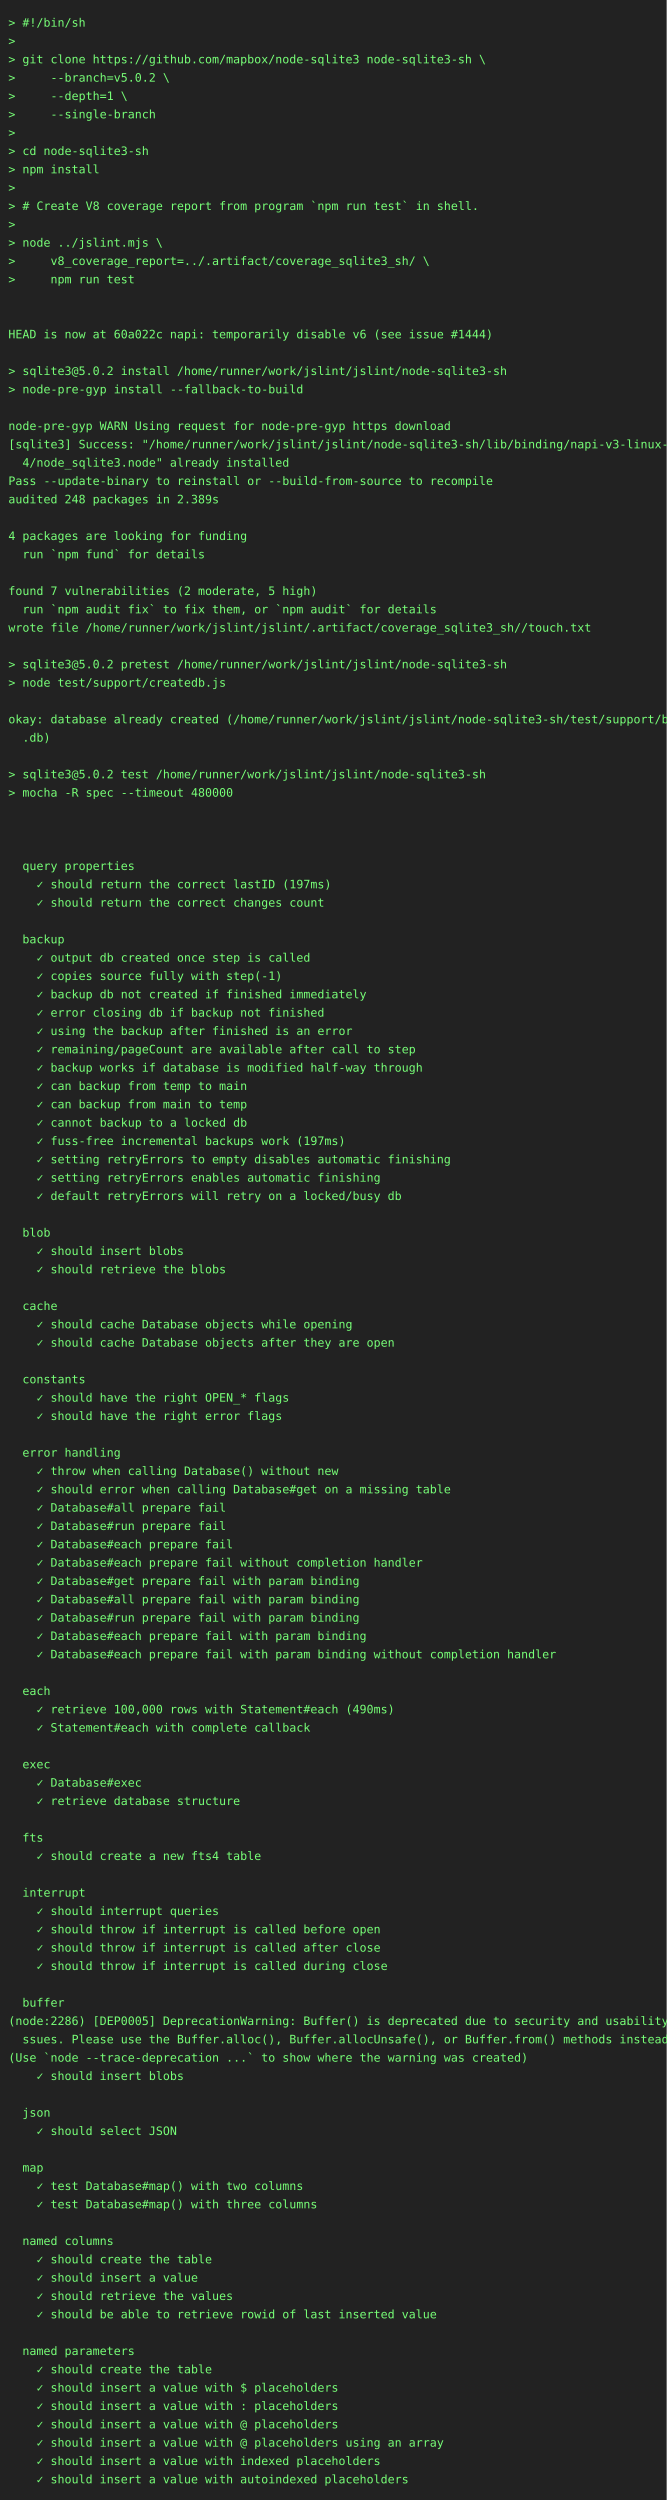
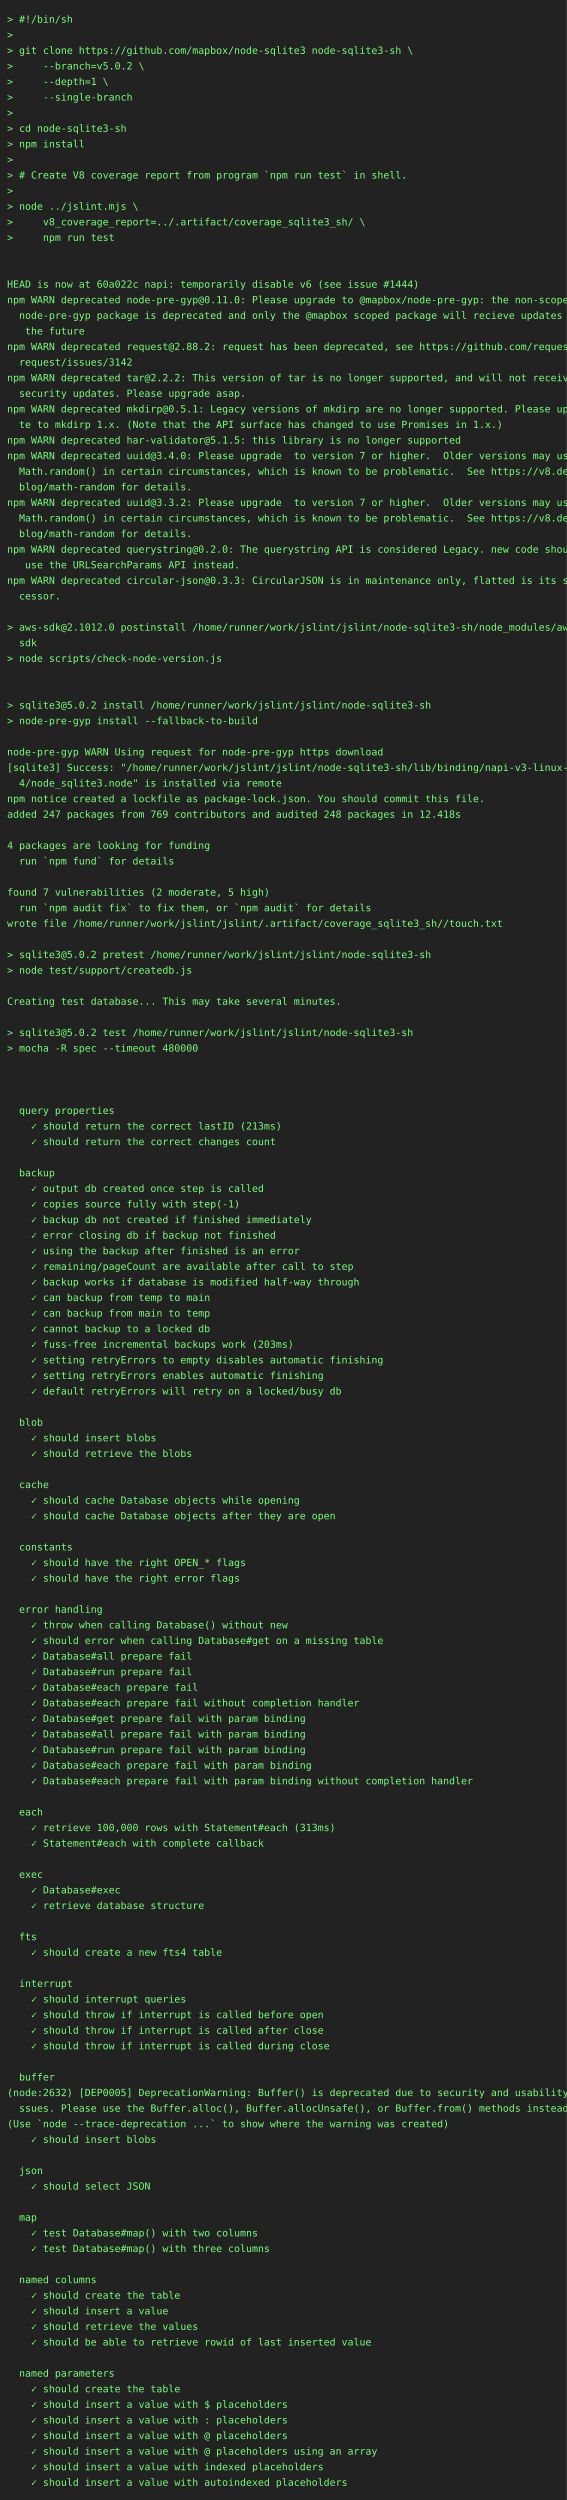
- <svg xmlns="http://www.w3.org/2000/svg" height="3000" width="800">
-   <rect height="3000" fill="#222" width="800" />
+ <svg xmlns="http://www.w3.org/2000/svg" height="3528" width="800">
+   <rect height="3528" fill="#222" width="800" />
  <text fill="#7f7" font-family="consolas, menlo, monospace" font-size="14" xml:space="preserve">
    <tspan lengthAdjust="spacingAndGlyphs" textLength="768" x="10" y="32">&gt; #!/bin/sh                                                                                      </tspan>
    <tspan lengthAdjust="spacingAndGlyphs" textLength="768" x="10" y="54">&gt;                                                                                                </tspan>
    <tspan lengthAdjust="spacingAndGlyphs" textLength="768" x="10" y="76">&gt; git clone https://github.com/mapbox/node-sqlite3 node-sqlite3-sh \                             </tspan>
    <tspan lengthAdjust="spacingAndGlyphs" textLength="768" x="10" y="98">&gt;     --branch=v5.0.2 \                                                                          </tspan>
    <tspan lengthAdjust="spacingAndGlyphs" textLength="768" x="10" y="120">&gt;     --depth=1 \                                                                                </tspan>
    <tspan lengthAdjust="spacingAndGlyphs" textLength="768" x="10" y="142">&gt;     --single-branch                                                                            </tspan>
    <tspan lengthAdjust="spacingAndGlyphs" textLength="768" x="10" y="164">&gt;                                                                                                </tspan>
    <tspan lengthAdjust="spacingAndGlyphs" textLength="768" x="10" y="186">&gt; cd node-sqlite3-sh                                                                             </tspan>
    <tspan lengthAdjust="spacingAndGlyphs" textLength="768" x="10" y="208">&gt; npm install                                                                                    </tspan>
    <tspan lengthAdjust="spacingAndGlyphs" textLength="768" x="10" y="230">&gt;                                                                                                </tspan>
    <tspan lengthAdjust="spacingAndGlyphs" textLength="768" x="10" y="252">&gt; # Create V8 coverage report from program `npm run test` in shell.                              </tspan>
    <tspan lengthAdjust="spacingAndGlyphs" textLength="768" x="10" y="274">&gt;                                                                                                </tspan>
    <tspan lengthAdjust="spacingAndGlyphs" textLength="768" x="10" y="296">&gt; node ../jslint.mjs \                                                                           </tspan>
    <tspan lengthAdjust="spacingAndGlyphs" textLength="768" x="10" y="318">&gt;     v8_coverage_report=../.artifact/coverage_sqlite3_sh/ \                                     </tspan>
    <tspan lengthAdjust="spacingAndGlyphs" textLength="768" x="10" y="340">&gt;     npm run test                                                                               </tspan>
    <tspan lengthAdjust="spacingAndGlyphs" textLength="768" x="10" y="362">                                                                                                 </tspan>
    <tspan lengthAdjust="spacingAndGlyphs" textLength="768" x="10" y="384">                                                                                                 </tspan>
    <tspan lengthAdjust="spacingAndGlyphs" textLength="768" x="10" y="406">HEAD is now at 60a022c napi: temporarily disable v6 (see issue #1444)                            </tspan>
-     <tspan lengthAdjust="spacingAndGlyphs" textLength="768" x="10" y="428">                                                                                                 </tspan>
-     <tspan lengthAdjust="spacingAndGlyphs" textLength="768" x="10" y="450">&gt; sqlite3@5.0.2 install /home/runner/work/jslint/jslint/node-sqlite3-sh                          </tspan>
-     <tspan lengthAdjust="spacingAndGlyphs" textLength="768" x="10" y="472">&gt; node-pre-gyp install --fallback-to-build                                                       </tspan>
-     <tspan lengthAdjust="spacingAndGlyphs" textLength="768" x="10" y="494">                                                                                                 </tspan>
-     <tspan lengthAdjust="spacingAndGlyphs" textLength="768" x="10" y="516">node-pre-gyp WARN Using request for node-pre-gyp https download                                  </tspan>
-     <tspan lengthAdjust="spacingAndGlyphs" textLength="768" x="10" y="538">[sqlite3] Success: "/home/runner/work/jslint/jslint/node-sqlite3-sh/lib/binding/napi-v3-linux-x6\</tspan>
-     <tspan lengthAdjust="spacingAndGlyphs" textLength="768" x="10" y="560">  4/node_sqlite3.node" already installed                                                         </tspan>
-     <tspan lengthAdjust="spacingAndGlyphs" textLength="768" x="10" y="582">Pass --update-binary to reinstall or --build-from-source to recompile                            </tspan>
-     <tspan lengthAdjust="spacingAndGlyphs" textLength="768" x="10" y="604">audited 248 packages in 2.389s                                                                   </tspan>
-     <tspan lengthAdjust="spacingAndGlyphs" textLength="768" x="10" y="626">                                                                                                 </tspan>
-     <tspan lengthAdjust="spacingAndGlyphs" textLength="768" x="10" y="648">4 packages are looking for funding                                                               </tspan>
-     <tspan lengthAdjust="spacingAndGlyphs" textLength="768" x="10" y="670">  run `npm fund` for details                                                                     </tspan>
-     <tspan lengthAdjust="spacingAndGlyphs" textLength="768" x="10" y="692">                                                                                                 </tspan>
-     <tspan lengthAdjust="spacingAndGlyphs" textLength="768" x="10" y="714">found 7 vulnerabilities (2 moderate, 5 high)                                                     </tspan>
-     <tspan lengthAdjust="spacingAndGlyphs" textLength="768" x="10" y="736">  run `npm audit fix` to fix them, or `npm audit` for details                                    </tspan>
-     <tspan lengthAdjust="spacingAndGlyphs" textLength="768" x="10" y="758">wrote file /home/runner/work/jslint/jslint/.artifact/coverage_sqlite3_sh//touch.txt              </tspan>
-     <tspan lengthAdjust="spacingAndGlyphs" textLength="768" x="10" y="780">                                                                                                 </tspan>
-     <tspan lengthAdjust="spacingAndGlyphs" textLength="768" x="10" y="802">&gt; sqlite3@5.0.2 pretest /home/runner/work/jslint/jslint/node-sqlite3-sh                          </tspan>
-     <tspan lengthAdjust="spacingAndGlyphs" textLength="768" x="10" y="824">&gt; node test/support/createdb.js                                                                  </tspan>
-     <tspan lengthAdjust="spacingAndGlyphs" textLength="768" x="10" y="846">                                                                                                 </tspan>
-     <tspan lengthAdjust="spacingAndGlyphs" textLength="768" x="10" y="868">okay: database already created (/home/runner/work/jslint/jslint/node-sqlite3-sh/test/support/big\</tspan>
-     <tspan lengthAdjust="spacingAndGlyphs" textLength="768" x="10" y="890">  .db)                                                                                           </tspan>
-     <tspan lengthAdjust="spacingAndGlyphs" textLength="768" x="10" y="912">                                                                                                 </tspan>
-     <tspan lengthAdjust="spacingAndGlyphs" textLength="768" x="10" y="934">&gt; sqlite3@5.0.2 test /home/runner/work/jslint/jslint/node-sqlite3-sh                             </tspan>
-     <tspan lengthAdjust="spacingAndGlyphs" textLength="768" x="10" y="956">&gt; mocha -R spec --timeout 480000                                                                 </tspan>
+     <tspan lengthAdjust="spacingAndGlyphs" textLength="768" x="10" y="428">npm WARN deprecated node-pre-gyp@0.11.0: Please upgrade to @mapbox/node-pre-gyp: the non-scoped \</tspan>
+     <tspan lengthAdjust="spacingAndGlyphs" textLength="768" x="10" y="450">  node-pre-gyp package is deprecated and only the @mapbox scoped package will recieve updates in\</tspan>
+     <tspan lengthAdjust="spacingAndGlyphs" textLength="768" x="10" y="472">   the future                                                                                    </tspan>
+     <tspan lengthAdjust="spacingAndGlyphs" textLength="768" x="10" y="494">npm WARN deprecated request@2.88.2: request has been deprecated, see https://github.com/request/\</tspan>
+     <tspan lengthAdjust="spacingAndGlyphs" textLength="768" x="10" y="516">  request/issues/3142                                                                            </tspan>
+     <tspan lengthAdjust="spacingAndGlyphs" textLength="768" x="10" y="538">npm WARN deprecated tar@2.2.2: This version of tar is no longer supported, and will not receive \</tspan>
+     <tspan lengthAdjust="spacingAndGlyphs" textLength="768" x="10" y="560">  security updates. Please upgrade asap.                                                         </tspan>
+     <tspan lengthAdjust="spacingAndGlyphs" textLength="768" x="10" y="582">npm WARN deprecated mkdirp@0.5.1: Legacy versions of mkdirp are no longer supported. Please upda\</tspan>
+     <tspan lengthAdjust="spacingAndGlyphs" textLength="768" x="10" y="604">  te to mkdirp 1.x. (Note that the API surface has changed to use Promises in 1.x.)              </tspan>
+     <tspan lengthAdjust="spacingAndGlyphs" textLength="768" x="10" y="626">npm WARN deprecated har-validator@5.1.5: this library is no longer supported                     </tspan>
+     <tspan lengthAdjust="spacingAndGlyphs" textLength="768" x="10" y="648">npm WARN deprecated uuid@3.4.0: Please upgrade  to version 7 or higher.  Older versions may use \</tspan>
+     <tspan lengthAdjust="spacingAndGlyphs" textLength="768" x="10" y="670">  Math.random() in certain circumstances, which is known to be problematic.  See https://v8.dev/\</tspan>
+     <tspan lengthAdjust="spacingAndGlyphs" textLength="768" x="10" y="692">  blog/math-random for details.                                                                  </tspan>
+     <tspan lengthAdjust="spacingAndGlyphs" textLength="768" x="10" y="714">npm WARN deprecated uuid@3.3.2: Please upgrade  to version 7 or higher.  Older versions may use \</tspan>
+     <tspan lengthAdjust="spacingAndGlyphs" textLength="768" x="10" y="736">  Math.random() in certain circumstances, which is known to be problematic.  See https://v8.dev/\</tspan>
+     <tspan lengthAdjust="spacingAndGlyphs" textLength="768" x="10" y="758">  blog/math-random for details.                                                                  </tspan>
+     <tspan lengthAdjust="spacingAndGlyphs" textLength="768" x="10" y="780">npm WARN deprecated querystring@0.2.0: The querystring API is considered Legacy. new code should\</tspan>
+     <tspan lengthAdjust="spacingAndGlyphs" textLength="768" x="10" y="802">   use the URLSearchParams API instead.                                                          </tspan>
+     <tspan lengthAdjust="spacingAndGlyphs" textLength="768" x="10" y="824">npm WARN deprecated circular-json@0.3.3: CircularJSON is in maintenance only, flatted is its suc\</tspan>
+     <tspan lengthAdjust="spacingAndGlyphs" textLength="768" x="10" y="846">  cessor.                                                                                        </tspan>
+     <tspan lengthAdjust="spacingAndGlyphs" textLength="768" x="10" y="868">                                                                                                 </tspan>
+     <tspan lengthAdjust="spacingAndGlyphs" textLength="768" x="10" y="890">&gt; aws-sdk@2.1012.0 postinstall /home/runner/work/jslint/jslint/node-sqlite3-sh/node_modules/aws-\</tspan>
+     <tspan lengthAdjust="spacingAndGlyphs" textLength="768" x="10" y="912">  sdk                                                                                            </tspan>
+     <tspan lengthAdjust="spacingAndGlyphs" textLength="768" x="10" y="934">&gt; node scripts/check-node-version.js                                                             </tspan>
+     <tspan lengthAdjust="spacingAndGlyphs" textLength="768" x="10" y="956">                                                                                                 </tspan>
    <tspan lengthAdjust="spacingAndGlyphs" textLength="768" x="10" y="978">                                                                                                 </tspan>
-     <tspan lengthAdjust="spacingAndGlyphs" textLength="768" x="10" y="1000">                                                                                                 </tspan>
-     <tspan lengthAdjust="spacingAndGlyphs" textLength="768" x="10" y="1022">                                                                                                 </tspan>
-     <tspan lengthAdjust="spacingAndGlyphs" textLength="768" x="10" y="1044">  query properties                                                                               </tspan>
-     <tspan lengthAdjust="spacingAndGlyphs" textLength="768" x="10" y="1066">    ✓ should return the correct lastID (197ms)                                                   </tspan>
-     <tspan lengthAdjust="spacingAndGlyphs" textLength="768" x="10" y="1088">    ✓ should return the correct changes count                                                    </tspan>
-     <tspan lengthAdjust="spacingAndGlyphs" textLength="768" x="10" y="1110">                                                                                                 </tspan>
-     <tspan lengthAdjust="spacingAndGlyphs" textLength="768" x="10" y="1132">  backup                                                                                         </tspan>
-     <tspan lengthAdjust="spacingAndGlyphs" textLength="768" x="10" y="1154">    ✓ output db created once step is called                                                      </tspan>
-     <tspan lengthAdjust="spacingAndGlyphs" textLength="768" x="10" y="1176">    ✓ copies source fully with step(-1)                                                          </tspan>
-     <tspan lengthAdjust="spacingAndGlyphs" textLength="768" x="10" y="1198">    ✓ backup db not created if finished immediately                                              </tspan>
-     <tspan lengthAdjust="spacingAndGlyphs" textLength="768" x="10" y="1220">    ✓ error closing db if backup not finished                                                    </tspan>
-     <tspan lengthAdjust="spacingAndGlyphs" textLength="768" x="10" y="1242">    ✓ using the backup after finished is an error                                                </tspan>
-     <tspan lengthAdjust="spacingAndGlyphs" textLength="768" x="10" y="1264">    ✓ remaining/pageCount are available after call to step                                       </tspan>
-     <tspan lengthAdjust="spacingAndGlyphs" textLength="768" x="10" y="1286">    ✓ backup works if database is modified half-way through                                      </tspan>
-     <tspan lengthAdjust="spacingAndGlyphs" textLength="768" x="10" y="1308">    ✓ can backup from temp to main                                                               </tspan>
-     <tspan lengthAdjust="spacingAndGlyphs" textLength="768" x="10" y="1330">    ✓ can backup from main to temp                                                               </tspan>
-     <tspan lengthAdjust="spacingAndGlyphs" textLength="768" x="10" y="1352">    ✓ cannot backup to a locked db                                                               </tspan>
-     <tspan lengthAdjust="spacingAndGlyphs" textLength="768" x="10" y="1374">    ✓ fuss-free incremental backups work (197ms)                                                 </tspan>
-     <tspan lengthAdjust="spacingAndGlyphs" textLength="768" x="10" y="1396">    ✓ setting retryErrors to empty disables automatic finishing                                  </tspan>
-     <tspan lengthAdjust="spacingAndGlyphs" textLength="768" x="10" y="1418">    ✓ setting retryErrors enables automatic finishing                                            </tspan>
-     <tspan lengthAdjust="spacingAndGlyphs" textLength="768" x="10" y="1440">    ✓ default retryErrors will retry on a locked/busy db                                         </tspan>
-     <tspan lengthAdjust="spacingAndGlyphs" textLength="768" x="10" y="1462">                                                                                                 </tspan>
-     <tspan lengthAdjust="spacingAndGlyphs" textLength="768" x="10" y="1484">  blob                                                                                           </tspan>
-     <tspan lengthAdjust="spacingAndGlyphs" textLength="768" x="10" y="1506">    ✓ should insert blobs                                                                        </tspan>
-     <tspan lengthAdjust="spacingAndGlyphs" textLength="768" x="10" y="1528">    ✓ should retrieve the blobs                                                                  </tspan>
+     <tspan lengthAdjust="spacingAndGlyphs" textLength="768" x="10" y="1000">&gt; sqlite3@5.0.2 install /home/runner/work/jslint/jslint/node-sqlite3-sh                          </tspan>
+     <tspan lengthAdjust="spacingAndGlyphs" textLength="768" x="10" y="1022">&gt; node-pre-gyp install --fallback-to-build                                                       </tspan>
+     <tspan lengthAdjust="spacingAndGlyphs" textLength="768" x="10" y="1044">                                                                                                 </tspan>
+     <tspan lengthAdjust="spacingAndGlyphs" textLength="768" x="10" y="1066">node-pre-gyp WARN Using request for node-pre-gyp https download                                  </tspan>
+     <tspan lengthAdjust="spacingAndGlyphs" textLength="768" x="10" y="1088">[sqlite3] Success: "/home/runner/work/jslint/jslint/node-sqlite3-sh/lib/binding/napi-v3-linux-x6\</tspan>
+     <tspan lengthAdjust="spacingAndGlyphs" textLength="768" x="10" y="1110">  4/node_sqlite3.node" is installed via remote                                                   </tspan>
+     <tspan lengthAdjust="spacingAndGlyphs" textLength="768" x="10" y="1132">npm notice created a lockfile as package-lock.json. You should commit this file.                 </tspan>
+     <tspan lengthAdjust="spacingAndGlyphs" textLength="768" x="10" y="1154">added 247 packages from 769 contributors and audited 248 packages in 12.418s                     </tspan>
+     <tspan lengthAdjust="spacingAndGlyphs" textLength="768" x="10" y="1176">                                                                                                 </tspan>
+     <tspan lengthAdjust="spacingAndGlyphs" textLength="768" x="10" y="1198">4 packages are looking for funding                                                               </tspan>
+     <tspan lengthAdjust="spacingAndGlyphs" textLength="768" x="10" y="1220">  run `npm fund` for details                                                                     </tspan>
+     <tspan lengthAdjust="spacingAndGlyphs" textLength="768" x="10" y="1242">                                                                                                 </tspan>
+     <tspan lengthAdjust="spacingAndGlyphs" textLength="768" x="10" y="1264">found 7 vulnerabilities (2 moderate, 5 high)                                                     </tspan>
+     <tspan lengthAdjust="spacingAndGlyphs" textLength="768" x="10" y="1286">  run `npm audit fix` to fix them, or `npm audit` for details                                    </tspan>
+     <tspan lengthAdjust="spacingAndGlyphs" textLength="768" x="10" y="1308">wrote file /home/runner/work/jslint/jslint/.artifact/coverage_sqlite3_sh//touch.txt              </tspan>
+     <tspan lengthAdjust="spacingAndGlyphs" textLength="768" x="10" y="1330">                                                                                                 </tspan>
+     <tspan lengthAdjust="spacingAndGlyphs" textLength="768" x="10" y="1352">&gt; sqlite3@5.0.2 pretest /home/runner/work/jslint/jslint/node-sqlite3-sh                          </tspan>
+     <tspan lengthAdjust="spacingAndGlyphs" textLength="768" x="10" y="1374">&gt; node test/support/createdb.js                                                                  </tspan>
+     <tspan lengthAdjust="spacingAndGlyphs" textLength="768" x="10" y="1396">                                                                                                 </tspan>
+     <tspan lengthAdjust="spacingAndGlyphs" textLength="768" x="10" y="1418">Creating test database... This may take several minutes.                                         </tspan>
+     <tspan lengthAdjust="spacingAndGlyphs" textLength="768" x="10" y="1440">                                                                                                 </tspan>
+     <tspan lengthAdjust="spacingAndGlyphs" textLength="768" x="10" y="1462">&gt; sqlite3@5.0.2 test /home/runner/work/jslint/jslint/node-sqlite3-sh                             </tspan>
+     <tspan lengthAdjust="spacingAndGlyphs" textLength="768" x="10" y="1484">&gt; mocha -R spec --timeout 480000                                                                 </tspan>
+     <tspan lengthAdjust="spacingAndGlyphs" textLength="768" x="10" y="1506">                                                                                                 </tspan>
+     <tspan lengthAdjust="spacingAndGlyphs" textLength="768" x="10" y="1528">                                                                                                 </tspan>
    <tspan lengthAdjust="spacingAndGlyphs" textLength="768" x="10" y="1550">                                                                                                 </tspan>
-     <tspan lengthAdjust="spacingAndGlyphs" textLength="768" x="10" y="1572">  cache                                                                                          </tspan>
-     <tspan lengthAdjust="spacingAndGlyphs" textLength="768" x="10" y="1594">    ✓ should cache Database objects while opening                                                </tspan>
-     <tspan lengthAdjust="spacingAndGlyphs" textLength="768" x="10" y="1616">    ✓ should cache Database objects after they are open                                          </tspan>
+     <tspan lengthAdjust="spacingAndGlyphs" textLength="768" x="10" y="1572">  query properties                                                                               </tspan>
+     <tspan lengthAdjust="spacingAndGlyphs" textLength="768" x="10" y="1594">    ✓ should return the correct lastID (213ms)                                                   </tspan>
+     <tspan lengthAdjust="spacingAndGlyphs" textLength="768" x="10" y="1616">    ✓ should return the correct changes count                                                    </tspan>
    <tspan lengthAdjust="spacingAndGlyphs" textLength="768" x="10" y="1638">                                                                                                 </tspan>
-     <tspan lengthAdjust="spacingAndGlyphs" textLength="768" x="10" y="1660">  constants                                                                                      </tspan>
-     <tspan lengthAdjust="spacingAndGlyphs" textLength="768" x="10" y="1682">    ✓ should have the right OPEN_* flags                                                         </tspan>
-     <tspan lengthAdjust="spacingAndGlyphs" textLength="768" x="10" y="1704">    ✓ should have the right error flags                                                          </tspan>
-     <tspan lengthAdjust="spacingAndGlyphs" textLength="768" x="10" y="1726">                                                                                                 </tspan>
-     <tspan lengthAdjust="spacingAndGlyphs" textLength="768" x="10" y="1748">  error handling                                                                                 </tspan>
-     <tspan lengthAdjust="spacingAndGlyphs" textLength="768" x="10" y="1770">    ✓ throw when calling Database() without new                                                  </tspan>
-     <tspan lengthAdjust="spacingAndGlyphs" textLength="768" x="10" y="1792">    ✓ should error when calling Database#get on a missing table                                  </tspan>
-     <tspan lengthAdjust="spacingAndGlyphs" textLength="768" x="10" y="1814">    ✓ Database#all prepare fail                                                                  </tspan>
-     <tspan lengthAdjust="spacingAndGlyphs" textLength="768" x="10" y="1836">    ✓ Database#run prepare fail                                                                  </tspan>
-     <tspan lengthAdjust="spacingAndGlyphs" textLength="768" x="10" y="1858">    ✓ Database#each prepare fail                                                                 </tspan>
-     <tspan lengthAdjust="spacingAndGlyphs" textLength="768" x="10" y="1880">    ✓ Database#each prepare fail without completion handler                                      </tspan>
-     <tspan lengthAdjust="spacingAndGlyphs" textLength="768" x="10" y="1902">    ✓ Database#get prepare fail with param binding                                               </tspan>
-     <tspan lengthAdjust="spacingAndGlyphs" textLength="768" x="10" y="1924">    ✓ Database#all prepare fail with param binding                                               </tspan>
-     <tspan lengthAdjust="spacingAndGlyphs" textLength="768" x="10" y="1946">    ✓ Database#run prepare fail with param binding                                               </tspan>
-     <tspan lengthAdjust="spacingAndGlyphs" textLength="768" x="10" y="1968">    ✓ Database#each prepare fail with param binding                                              </tspan>
-     <tspan lengthAdjust="spacingAndGlyphs" textLength="768" x="10" y="1990">    ✓ Database#each prepare fail with param binding without completion handler                   </tspan>
-     <tspan lengthAdjust="spacingAndGlyphs" textLength="768" x="10" y="2012">                                                                                                 </tspan>
-     <tspan lengthAdjust="spacingAndGlyphs" textLength="768" x="10" y="2034">  each                                                                                           </tspan>
-     <tspan lengthAdjust="spacingAndGlyphs" textLength="768" x="10" y="2056">    ✓ retrieve 100,000 rows with Statement#each (490ms)                                          </tspan>
-     <tspan lengthAdjust="spacingAndGlyphs" textLength="768" x="10" y="2078">    ✓ Statement#each with complete callback                                                      </tspan>
-     <tspan lengthAdjust="spacingAndGlyphs" textLength="768" x="10" y="2100">                                                                                                 </tspan>
-     <tspan lengthAdjust="spacingAndGlyphs" textLength="768" x="10" y="2122">  exec                                                                                           </tspan>
-     <tspan lengthAdjust="spacingAndGlyphs" textLength="768" x="10" y="2144">    ✓ Database#exec                                                                              </tspan>
-     <tspan lengthAdjust="spacingAndGlyphs" textLength="768" x="10" y="2166">    ✓ retrieve database structure                                                                </tspan>
-     <tspan lengthAdjust="spacingAndGlyphs" textLength="768" x="10" y="2188">                                                                                                 </tspan>
-     <tspan lengthAdjust="spacingAndGlyphs" textLength="768" x="10" y="2210">  fts                                                                                            </tspan>
-     <tspan lengthAdjust="spacingAndGlyphs" textLength="768" x="10" y="2232">    ✓ should create a new fts4 table                                                             </tspan>
+     <tspan lengthAdjust="spacingAndGlyphs" textLength="768" x="10" y="1660">  backup                                                                                         </tspan>
+     <tspan lengthAdjust="spacingAndGlyphs" textLength="768" x="10" y="1682">    ✓ output db created once step is called                                                      </tspan>
+     <tspan lengthAdjust="spacingAndGlyphs" textLength="768" x="10" y="1704">    ✓ copies source fully with step(-1)                                                          </tspan>
+     <tspan lengthAdjust="spacingAndGlyphs" textLength="768" x="10" y="1726">    ✓ backup db not created if finished immediately                                              </tspan>
+     <tspan lengthAdjust="spacingAndGlyphs" textLength="768" x="10" y="1748">    ✓ error closing db if backup not finished                                                    </tspan>
+     <tspan lengthAdjust="spacingAndGlyphs" textLength="768" x="10" y="1770">    ✓ using the backup after finished is an error                                                </tspan>
+     <tspan lengthAdjust="spacingAndGlyphs" textLength="768" x="10" y="1792">    ✓ remaining/pageCount are available after call to step                                       </tspan>
+     <tspan lengthAdjust="spacingAndGlyphs" textLength="768" x="10" y="1814">    ✓ backup works if database is modified half-way through                                      </tspan>
+     <tspan lengthAdjust="spacingAndGlyphs" textLength="768" x="10" y="1836">    ✓ can backup from temp to main                                                               </tspan>
+     <tspan lengthAdjust="spacingAndGlyphs" textLength="768" x="10" y="1858">    ✓ can backup from main to temp                                                               </tspan>
+     <tspan lengthAdjust="spacingAndGlyphs" textLength="768" x="10" y="1880">    ✓ cannot backup to a locked db                                                               </tspan>
+     <tspan lengthAdjust="spacingAndGlyphs" textLength="768" x="10" y="1902">    ✓ fuss-free incremental backups work (203ms)                                                 </tspan>
+     <tspan lengthAdjust="spacingAndGlyphs" textLength="768" x="10" y="1924">    ✓ setting retryErrors to empty disables automatic finishing                                  </tspan>
+     <tspan lengthAdjust="spacingAndGlyphs" textLength="768" x="10" y="1946">    ✓ setting retryErrors enables automatic finishing                                            </tspan>
+     <tspan lengthAdjust="spacingAndGlyphs" textLength="768" x="10" y="1968">    ✓ default retryErrors will retry on a locked/busy db                                         </tspan>
+     <tspan lengthAdjust="spacingAndGlyphs" textLength="768" x="10" y="1990">                                                                                                 </tspan>
+     <tspan lengthAdjust="spacingAndGlyphs" textLength="768" x="10" y="2012">  blob                                                                                           </tspan>
+     <tspan lengthAdjust="spacingAndGlyphs" textLength="768" x="10" y="2034">    ✓ should insert blobs                                                                        </tspan>
+     <tspan lengthAdjust="spacingAndGlyphs" textLength="768" x="10" y="2056">    ✓ should retrieve the blobs                                                                  </tspan>
+     <tspan lengthAdjust="spacingAndGlyphs" textLength="768" x="10" y="2078">                                                                                                 </tspan>
+     <tspan lengthAdjust="spacingAndGlyphs" textLength="768" x="10" y="2100">  cache                                                                                          </tspan>
+     <tspan lengthAdjust="spacingAndGlyphs" textLength="768" x="10" y="2122">    ✓ should cache Database objects while opening                                                </tspan>
+     <tspan lengthAdjust="spacingAndGlyphs" textLength="768" x="10" y="2144">    ✓ should cache Database objects after they are open                                          </tspan>
+     <tspan lengthAdjust="spacingAndGlyphs" textLength="768" x="10" y="2166">                                                                                                 </tspan>
+     <tspan lengthAdjust="spacingAndGlyphs" textLength="768" x="10" y="2188">  constants                                                                                      </tspan>
+     <tspan lengthAdjust="spacingAndGlyphs" textLength="768" x="10" y="2210">    ✓ should have the right OPEN_* flags                                                         </tspan>
+     <tspan lengthAdjust="spacingAndGlyphs" textLength="768" x="10" y="2232">    ✓ should have the right error flags                                                          </tspan>
    <tspan lengthAdjust="spacingAndGlyphs" textLength="768" x="10" y="2254">                                                                                                 </tspan>
-     <tspan lengthAdjust="spacingAndGlyphs" textLength="768" x="10" y="2276">  interrupt                                                                                      </tspan>
-     <tspan lengthAdjust="spacingAndGlyphs" textLength="768" x="10" y="2298">    ✓ should interrupt queries                                                                   </tspan>
-     <tspan lengthAdjust="spacingAndGlyphs" textLength="768" x="10" y="2320">    ✓ should throw if interrupt is called before open                                            </tspan>
-     <tspan lengthAdjust="spacingAndGlyphs" textLength="768" x="10" y="2342">    ✓ should throw if interrupt is called after close                                            </tspan>
-     <tspan lengthAdjust="spacingAndGlyphs" textLength="768" x="10" y="2364">    ✓ should throw if interrupt is called during close                                           </tspan>
-     <tspan lengthAdjust="spacingAndGlyphs" textLength="768" x="10" y="2386">                                                                                                 </tspan>
-     <tspan lengthAdjust="spacingAndGlyphs" textLength="768" x="10" y="2408">  buffer                                                                                         </tspan>
-     <tspan lengthAdjust="spacingAndGlyphs" textLength="768" x="10" y="2430">(node:2286) [DEP0005] DeprecationWarning: Buffer() is deprecated due to security and usability i\</tspan>
-     <tspan lengthAdjust="spacingAndGlyphs" textLength="768" x="10" y="2452">  ssues. Please use the Buffer.alloc(), Buffer.allocUnsafe(), or Buffer.from() methods instead.  </tspan>
-     <tspan lengthAdjust="spacingAndGlyphs" textLength="768" x="10" y="2474">(Use `node --trace-deprecation ...` to show where the warning was created)                       </tspan>
-     <tspan lengthAdjust="spacingAndGlyphs" textLength="768" x="10" y="2496">    ✓ should insert blobs                                                                        </tspan>
-     <tspan lengthAdjust="spacingAndGlyphs" textLength="768" x="10" y="2518">                                                                                                 </tspan>
-     <tspan lengthAdjust="spacingAndGlyphs" textLength="768" x="10" y="2540">  json                                                                                           </tspan>
-     <tspan lengthAdjust="spacingAndGlyphs" textLength="768" x="10" y="2562">    ✓ should select JSON                                                                         </tspan>
-     <tspan lengthAdjust="spacingAndGlyphs" textLength="768" x="10" y="2584">                                                                                                 </tspan>
-     <tspan lengthAdjust="spacingAndGlyphs" textLength="768" x="10" y="2606">  map                                                                                            </tspan>
-     <tspan lengthAdjust="spacingAndGlyphs" textLength="768" x="10" y="2628">    ✓ test Database#map() with two columns                                                       </tspan>
-     <tspan lengthAdjust="spacingAndGlyphs" textLength="768" x="10" y="2650">    ✓ test Database#map() with three columns                                                     </tspan>
-     <tspan lengthAdjust="spacingAndGlyphs" textLength="768" x="10" y="2672">                                                                                                 </tspan>
-     <tspan lengthAdjust="spacingAndGlyphs" textLength="768" x="10" y="2694">  named columns                                                                                  </tspan>
-     <tspan lengthAdjust="spacingAndGlyphs" textLength="768" x="10" y="2716">    ✓ should create the table                                                                    </tspan>
-     <tspan lengthAdjust="spacingAndGlyphs" textLength="768" x="10" y="2738">    ✓ should insert a value                                                                      </tspan>
-     <tspan lengthAdjust="spacingAndGlyphs" textLength="768" x="10" y="2760">    ✓ should retrieve the values                                                                 </tspan>
-     <tspan lengthAdjust="spacingAndGlyphs" textLength="768" x="10" y="2782">    ✓ should be able to retrieve rowid of last inserted value                                    </tspan>
-     <tspan lengthAdjust="spacingAndGlyphs" textLength="768" x="10" y="2804">                                                                                                 </tspan>
-     <tspan lengthAdjust="spacingAndGlyphs" textLength="768" x="10" y="2826">  named parameters                                                                               </tspan>
-     <tspan lengthAdjust="spacingAndGlyphs" textLength="768" x="10" y="2848">    ✓ should create the table                                                                    </tspan>
-     <tspan lengthAdjust="spacingAndGlyphs" textLength="768" x="10" y="2870">    ✓ should insert a value with $ placeholders                                                  </tspan>
-     <tspan lengthAdjust="spacingAndGlyphs" textLength="768" x="10" y="2892">    ✓ should insert a value with : placeholders                                                  </tspan>
-     <tspan lengthAdjust="spacingAndGlyphs" textLength="768" x="10" y="2914">    ✓ should insert a value with @ placeholders                                                  </tspan>
-     <tspan lengthAdjust="spacingAndGlyphs" textLength="768" x="10" y="2936">    ✓ should insert a value with @ placeholders using an array                                   </tspan>
-     <tspan lengthAdjust="spacingAndGlyphs" textLength="768" x="10" y="2958">    ✓ should insert a value with indexed placeholders                                            </tspan>
-     <tspan lengthAdjust="spacingAndGlyphs" textLength="768" x="10" y="2980">    ✓ should insert a value with autoindexed placeholders                                        </tspan>
+     <tspan lengthAdjust="spacingAndGlyphs" textLength="768" x="10" y="2276">  error handling                                                                                 </tspan>
+     <tspan lengthAdjust="spacingAndGlyphs" textLength="768" x="10" y="2298">    ✓ throw when calling Database() without new                                                  </tspan>
+     <tspan lengthAdjust="spacingAndGlyphs" textLength="768" x="10" y="2320">    ✓ should error when calling Database#get on a missing table                                  </tspan>
+     <tspan lengthAdjust="spacingAndGlyphs" textLength="768" x="10" y="2342">    ✓ Database#all prepare fail                                                                  </tspan>
+     <tspan lengthAdjust="spacingAndGlyphs" textLength="768" x="10" y="2364">    ✓ Database#run prepare fail                                                                  </tspan>
+     <tspan lengthAdjust="spacingAndGlyphs" textLength="768" x="10" y="2386">    ✓ Database#each prepare fail                                                                 </tspan>
+     <tspan lengthAdjust="spacingAndGlyphs" textLength="768" x="10" y="2408">    ✓ Database#each prepare fail without completion handler                                      </tspan>
+     <tspan lengthAdjust="spacingAndGlyphs" textLength="768" x="10" y="2430">    ✓ Database#get prepare fail with param binding                                               </tspan>
+     <tspan lengthAdjust="spacingAndGlyphs" textLength="768" x="10" y="2452">    ✓ Database#all prepare fail with param binding                                               </tspan>
+     <tspan lengthAdjust="spacingAndGlyphs" textLength="768" x="10" y="2474">    ✓ Database#run prepare fail with param binding                                               </tspan>
+     <tspan lengthAdjust="spacingAndGlyphs" textLength="768" x="10" y="2496">    ✓ Database#each prepare fail with param binding                                              </tspan>
+     <tspan lengthAdjust="spacingAndGlyphs" textLength="768" x="10" y="2518">    ✓ Database#each prepare fail with param binding without completion handler                   </tspan>
+     <tspan lengthAdjust="spacingAndGlyphs" textLength="768" x="10" y="2540">                                                                                                 </tspan>
+     <tspan lengthAdjust="spacingAndGlyphs" textLength="768" x="10" y="2562">  each                                                                                           </tspan>
+     <tspan lengthAdjust="spacingAndGlyphs" textLength="768" x="10" y="2584">    ✓ retrieve 100,000 rows with Statement#each (313ms)                                          </tspan>
+     <tspan lengthAdjust="spacingAndGlyphs" textLength="768" x="10" y="2606">    ✓ Statement#each with complete callback                                                      </tspan>
+     <tspan lengthAdjust="spacingAndGlyphs" textLength="768" x="10" y="2628">                                                                                                 </tspan>
+     <tspan lengthAdjust="spacingAndGlyphs" textLength="768" x="10" y="2650">  exec                                                                                           </tspan>
+     <tspan lengthAdjust="spacingAndGlyphs" textLength="768" x="10" y="2672">    ✓ Database#exec                                                                              </tspan>
+     <tspan lengthAdjust="spacingAndGlyphs" textLength="768" x="10" y="2694">    ✓ retrieve database structure                                                                </tspan>
+     <tspan lengthAdjust="spacingAndGlyphs" textLength="768" x="10" y="2716">                                                                                                 </tspan>
+     <tspan lengthAdjust="spacingAndGlyphs" textLength="768" x="10" y="2738">  fts                                                                                            </tspan>
+     <tspan lengthAdjust="spacingAndGlyphs" textLength="768" x="10" y="2760">    ✓ should create a new fts4 table                                                             </tspan>
+     <tspan lengthAdjust="spacingAndGlyphs" textLength="768" x="10" y="2782">                                                                                                 </tspan>
+     <tspan lengthAdjust="spacingAndGlyphs" textLength="768" x="10" y="2804">  interrupt                                                                                      </tspan>
+     <tspan lengthAdjust="spacingAndGlyphs" textLength="768" x="10" y="2826">    ✓ should interrupt queries                                                                   </tspan>
+     <tspan lengthAdjust="spacingAndGlyphs" textLength="768" x="10" y="2848">    ✓ should throw if interrupt is called before open                                            </tspan>
+     <tspan lengthAdjust="spacingAndGlyphs" textLength="768" x="10" y="2870">    ✓ should throw if interrupt is called after close                                            </tspan>
+     <tspan lengthAdjust="spacingAndGlyphs" textLength="768" x="10" y="2892">    ✓ should throw if interrupt is called during close                                           </tspan>
+     <tspan lengthAdjust="spacingAndGlyphs" textLength="768" x="10" y="2914">                                                                                                 </tspan>
+     <tspan lengthAdjust="spacingAndGlyphs" textLength="768" x="10" y="2936">  buffer                                                                                         </tspan>
+     <tspan lengthAdjust="spacingAndGlyphs" textLength="768" x="10" y="2958">(node:2632) [DEP0005] DeprecationWarning: Buffer() is deprecated due to security and usability i\</tspan>
+     <tspan lengthAdjust="spacingAndGlyphs" textLength="768" x="10" y="2980">  ssues. Please use the Buffer.alloc(), Buffer.allocUnsafe(), or Buffer.from() methods instead.  </tspan>
+     <tspan lengthAdjust="spacingAndGlyphs" textLength="768" x="10" y="3002">(Use `node --trace-deprecation ...` to show where the warning was created)                       </tspan>
+     <tspan lengthAdjust="spacingAndGlyphs" textLength="768" x="10" y="3024">    ✓ should insert blobs                                                                        </tspan>
+     <tspan lengthAdjust="spacingAndGlyphs" textLength="768" x="10" y="3046">                                                                                                 </tspan>
+     <tspan lengthAdjust="spacingAndGlyphs" textLength="768" x="10" y="3068">  json                                                                                           </tspan>
+     <tspan lengthAdjust="spacingAndGlyphs" textLength="768" x="10" y="3090">    ✓ should select JSON                                                                         </tspan>
+     <tspan lengthAdjust="spacingAndGlyphs" textLength="768" x="10" y="3112">                                                                                                 </tspan>
+     <tspan lengthAdjust="spacingAndGlyphs" textLength="768" x="10" y="3134">  map                                                                                            </tspan>
+     <tspan lengthAdjust="spacingAndGlyphs" textLength="768" x="10" y="3156">    ✓ test Database#map() with two columns                                                       </tspan>
+     <tspan lengthAdjust="spacingAndGlyphs" textLength="768" x="10" y="3178">    ✓ test Database#map() with three columns                                                     </tspan>
+     <tspan lengthAdjust="spacingAndGlyphs" textLength="768" x="10" y="3200">                                                                                                 </tspan>
+     <tspan lengthAdjust="spacingAndGlyphs" textLength="768" x="10" y="3222">  named columns                                                                                  </tspan>
+     <tspan lengthAdjust="spacingAndGlyphs" textLength="768" x="10" y="3244">    ✓ should create the table                                                                    </tspan>
+     <tspan lengthAdjust="spacingAndGlyphs" textLength="768" x="10" y="3266">    ✓ should insert a value                                                                      </tspan>
+     <tspan lengthAdjust="spacingAndGlyphs" textLength="768" x="10" y="3288">    ✓ should retrieve the values                                                                 </tspan>
+     <tspan lengthAdjust="spacingAndGlyphs" textLength="768" x="10" y="3310">    ✓ should be able to retrieve rowid of last inserted value                                    </tspan>
+     <tspan lengthAdjust="spacingAndGlyphs" textLength="768" x="10" y="3332">                                                                                                 </tspan>
+     <tspan lengthAdjust="spacingAndGlyphs" textLength="768" x="10" y="3354">  named parameters                                                                               </tspan>
+     <tspan lengthAdjust="spacingAndGlyphs" textLength="768" x="10" y="3376">    ✓ should create the table                                                                    </tspan>
+     <tspan lengthAdjust="spacingAndGlyphs" textLength="768" x="10" y="3398">    ✓ should insert a value with $ placeholders                                                  </tspan>
+     <tspan lengthAdjust="spacingAndGlyphs" textLength="768" x="10" y="3420">    ✓ should insert a value with : placeholders                                                  </tspan>
+     <tspan lengthAdjust="spacingAndGlyphs" textLength="768" x="10" y="3442">    ✓ should insert a value with @ placeholders                                                  </tspan>
+     <tspan lengthAdjust="spacingAndGlyphs" textLength="768" x="10" y="3464">    ✓ should insert a value with @ placeholders using an array                                   </tspan>
+     <tspan lengthAdjust="spacingAndGlyphs" textLength="768" x="10" y="3486">    ✓ should insert a value with indexed placeholders                                            </tspan>
+     <tspan lengthAdjust="spacingAndGlyphs" textLength="768" x="10" y="3508">    ✓ should insert a value with autoindexed placeholders                                        </tspan>
  </text>
</svg>
